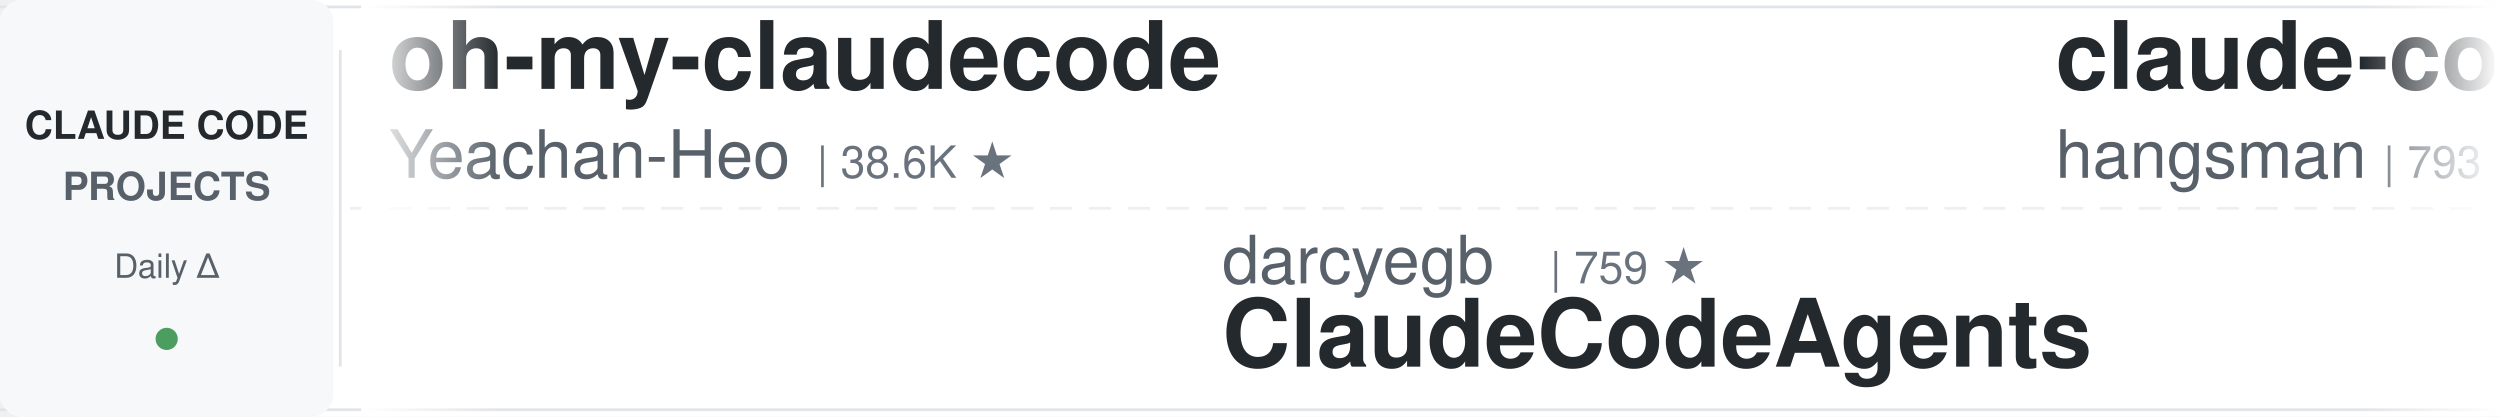
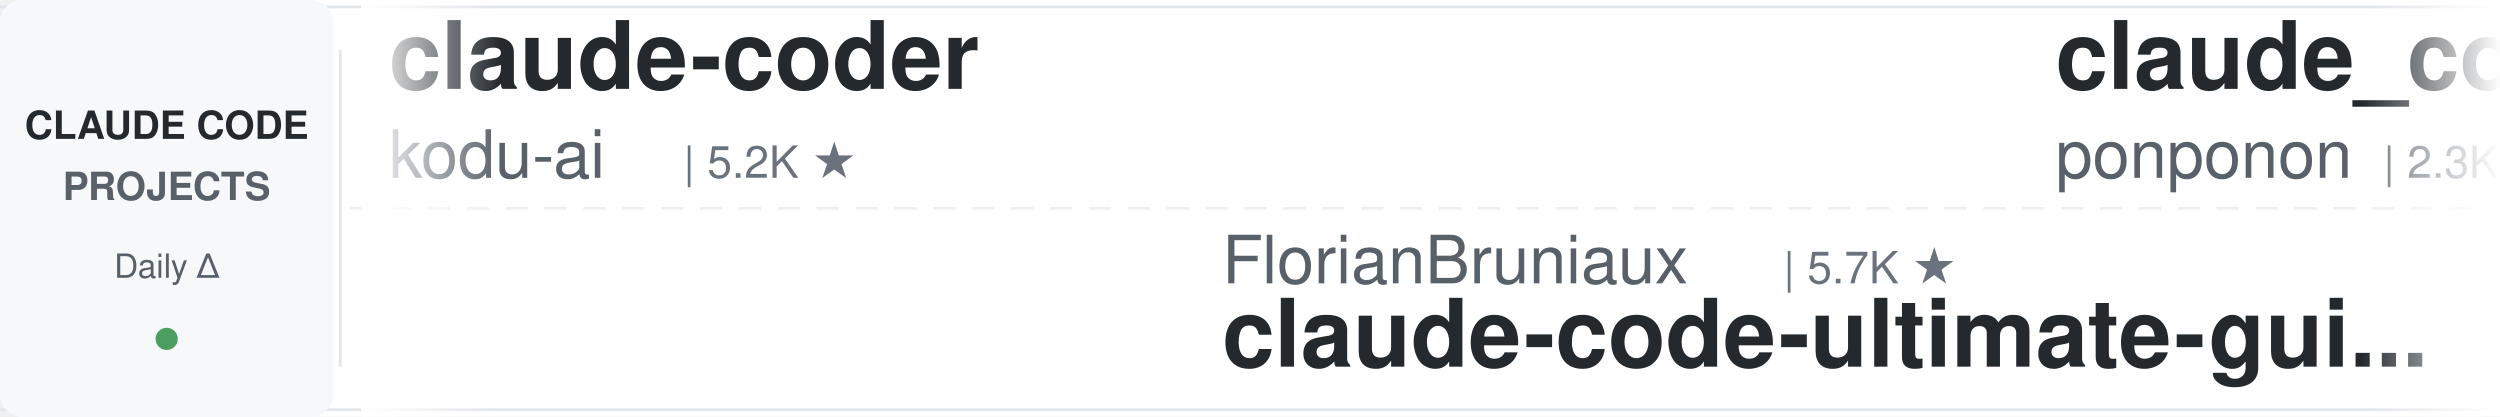
<svg xmlns="http://www.w3.org/2000/svg" width="900" height="150">
  <defs>
    <linearGradient id="leftFade" x1="0%" y1="0%" x2="100%" y2="0%">
      <stop offset="0%" style="stop-color:#ffffff;stop-opacity:1" />
      <stop offset="100%" style="stop-color:#ffffff;stop-opacity:0" />
    </linearGradient>
    <linearGradient id="rightFade" x1="0%" y1="0%" x2="100%" y2="0%">
      <stop offset="0%" style="stop-color:#ffffff;stop-opacity:0" />
      <stop offset="100%" style="stop-color:#ffffff;stop-opacity:1" />
    </linearGradient>
  </defs>
  <rect width="900" height="150" fill="#ffffff" rx="8" />
  <rect x="0" y="2" width="900" height="1" fill="#e1e4e8" />
  <rect x="0" y="147" width="900" height="1" fill="#e1e4e8" />
  <line x1="0" y1="75" x2="900" y2="75" stroke="#e1e4e8" stroke-width="1" stroke-dasharray="8 6" opacity="0.6" />
  <rect x="0" y="0" width="120" height="150" fill="#f6f8fa" rx="8" />
  <text x="60" y="50" font-family="-apple-system, BlinkMacSystemFont, 'Segoe UI', Helvetica, Arial, sans-serif" font-size="14" font-weight="600" fill="#24292e" text-anchor="middle">CLAUDE CODE</text>
  <text x="60" y="72" font-family="-apple-system, BlinkMacSystemFont, 'Segoe UI', Helvetica, Arial, sans-serif" font-size="14" font-weight="600" fill="#586069" text-anchor="middle">PROJECTS</text>
  <text x="60" y="100" font-family="-apple-system, BlinkMacSystemFont, 'Segoe UI', Helvetica, Arial, sans-serif" font-size="12" font-weight="500" fill="#586069" text-anchor="middle">Daily Δ</text>
  <circle cx="60" cy="122" r="4" fill="#22863a" opacity="0.8" />
  <rect x="122" y="18" width="1" height="114" fill="#e1e4e8" />
  <clipPath id="tickerClip">
    <rect x="130" y="0" width="770" height="150" />
  </clipPath>
  <g clip-path="url(#tickerClip)">
    <g id="tickerItems">
      <animateTransform attributeName="transform" attributeType="XML" type="translate" from="0 0" to="-3000 0" dur="54s" repeatCount="indefinite" />
      <g transform="translate(0, 0)">
-         <text x="140" y="32" font-family="-apple-system, BlinkMacSystemFont, 'Segoe UI', Helvetica, Arial, sans-serif" font-size="34" font-weight="600" fill="#24292e">oh-my-claudecode</text>
-         <text x="140" y="64" font-family="-apple-system, BlinkMacSystemFont, 'Segoe UI', Helvetica, Arial, sans-serif" font-size="24" font-weight="400" fill="#586069">Yeachan-Heo</text>
-         <text x="294" y="64" font-family="-apple-system, BlinkMacSystemFont, 'Segoe UI', Helvetica, Arial, sans-serif" font-size="16" font-weight="500" fill="#6a737d">| 38.6K ★</text>
-       </g>
-       <g transform="translate(300, 0)">
-         <text x="140" y="102" font-family="-apple-system, BlinkMacSystemFont, 'Segoe UI', Helvetica, Arial, sans-serif" font-size="24" font-weight="400" fill="#586069">darcyegb</text>
-         <text x="258" y="102" font-family="-apple-system, BlinkMacSystemFont, 'Segoe UI', Helvetica, Arial, sans-serif" font-size="16" font-weight="500" fill="#6a737d">| 759 ★</text>
-         <text x="140" y="132" font-family="-apple-system, BlinkMacSystemFont, 'Segoe UI', Helvetica, Arial, sans-serif" font-size="34" font-weight="600" fill="#24292e">ClaudeCodeAgents</text>
-       </g>
-       <g transform="translate(600, 0)">
-         <text x="140" y="32" font-family="-apple-system, BlinkMacSystemFont, 'Segoe UI', Helvetica, Arial, sans-serif" font-size="34" font-weight="600" fill="#24292e">claude-code-source</text>
-         <text x="140" y="64" font-family="-apple-system, BlinkMacSystemFont, 'Segoe UI', Helvetica, Arial, sans-serif" font-size="24" font-weight="400" fill="#586069">hangsman</text>
-         <text x="258" y="64" font-family="-apple-system, BlinkMacSystemFont, 'Segoe UI', Helvetica, Arial, sans-serif" font-size="16" font-weight="500" fill="#6a737d">| 793 ★</text>
-       </g>
-       <g transform="translate(900, 0)">
-         <text x="140" y="102" font-family="-apple-system, BlinkMacSystemFont, 'Segoe UI', Helvetica, Arial, sans-serif" font-size="24" font-weight="400" fill="#586069">centminmod</text>
-         <text x="282" y="102" font-family="-apple-system, BlinkMacSystemFont, 'Segoe UI', Helvetica, Arial, sans-serif" font-size="16" font-weight="500" fill="#6a737d">| 2.6K ★</text>
-         <text x="140" y="132" font-family="-apple-system, BlinkMacSystemFont, 'Segoe UI', Helvetica, Arial, sans-serif" font-size="34" font-weight="600" fill="#24292e">my-claude-code-setup</text>
-       </g>
-       <g transform="translate(1200, 0)">
-         <text x="140" y="32" font-family="-apple-system, BlinkMacSystemFont, 'Segoe UI', Helvetica, Arial, sans-serif" font-size="34" font-weight="600" fill="#24292e">learn-claude-code</text>
-         <text x="140" y="64" font-family="-apple-system, BlinkMacSystemFont, 'Segoe UI', Helvetica, Arial, sans-serif" font-size="24" font-weight="400" fill="#586069">shareAI-lab</text>
-         <text x="294" y="64" font-family="-apple-system, BlinkMacSystemFont, 'Segoe UI', Helvetica, Arial, sans-serif" font-size="16" font-weight="500" fill="#6a737d">| 74.2K ★</text>
-       </g>
-       <g transform="translate(1500, 0)">
-         <text x="140" y="102" font-family="-apple-system, BlinkMacSystemFont, 'Segoe UI', Helvetica, Arial, sans-serif" font-size="24" font-weight="400" fill="#586069">diet103</text>
-         <text x="246" y="102" font-family="-apple-system, BlinkMacSystemFont, 'Segoe UI', Helvetica, Arial, sans-serif" font-size="16" font-weight="500" fill="#6a737d">| 10.0K ★</text>
-         <text x="140" y="132" font-family="-apple-system, BlinkMacSystemFont, 'Segoe UI', Helvetica, Arial, sans-serif" font-size="34" font-weight="600" fill="#24292e">claude-code-infrastructu...</text>
-       </g>
-       <g transform="translate(1800, 0)">
-         <text x="140" y="32" font-family="-apple-system, BlinkMacSystemFont, 'Segoe UI', Helvetica, Arial, sans-serif" font-size="34" font-weight="600" fill="#24292e">claude-code-guide</text>
-         <text x="140" y="64" font-family="-apple-system, BlinkMacSystemFont, 'Segoe UI', Helvetica, Arial, sans-serif" font-size="24" font-weight="400" fill="#586069">zebbern</text>
-         <text x="246" y="64" font-family="-apple-system, BlinkMacSystemFont, 'Segoe UI', Helvetica, Arial, sans-serif" font-size="16" font-weight="500" fill="#6a737d">| 4.6K ★</text>
-       </g>
-       <g transform="translate(2100, 0)">
-         <text x="140" y="102" font-family="-apple-system, BlinkMacSystemFont, 'Segoe UI', Helvetica, Arial, sans-serif" font-size="24" font-weight="400" fill="#586069">lintsinghua</text>
-         <text x="294" y="102" font-family="-apple-system, BlinkMacSystemFont, 'Segoe UI', Helvetica, Arial, sans-serif" font-size="16" font-weight="500" fill="#6a737d">| 4.1K ★</text>
-         <text x="140" y="132" font-family="-apple-system, BlinkMacSystemFont, 'Segoe UI', Helvetica, Arial, sans-serif" font-size="34" font-weight="600" fill="#24292e">claude-code-book</text>
-       </g>
-       <g transform="translate(2400, 0)">
        <text x="140" y="32" font-family="-apple-system, BlinkMacSystemFont, 'Segoe UI', Helvetica, Arial, sans-serif" font-size="34" font-weight="600" fill="#24292e">claude-coder</text>
        <text x="140" y="64" font-family="-apple-system, BlinkMacSystemFont, 'Segoe UI', Helvetica, Arial, sans-serif" font-size="24" font-weight="400" fill="#586069">kodu-ai</text>
        <text x="246" y="64" font-family="-apple-system, BlinkMacSystemFont, 'Segoe UI', Helvetica, Arial, sans-serif" font-size="16" font-weight="500" fill="#6a737d">| 5.2K ★</text>
      </g>
+       <g transform="translate(300, 0)">
+         <text x="140" y="102" font-family="-apple-system, BlinkMacSystemFont, 'Segoe UI', Helvetica, Arial, sans-serif" font-size="24" font-weight="400" fill="#586069">FlorianBruniaux</text>
+         <text x="342" y="102" font-family="-apple-system, BlinkMacSystemFont, 'Segoe UI', Helvetica, Arial, sans-serif" font-size="16" font-weight="500" fill="#6a737d">| 5.7K ★</text>
+         <text x="140" y="132" font-family="-apple-system, BlinkMacSystemFont, 'Segoe UI', Helvetica, Arial, sans-serif" font-size="34" font-weight="600" fill="#24292e">claude-code-ultimate-gui...</text>
+       </g>
+       <g transform="translate(600, 0)">
+         <text x="140" y="32" font-family="-apple-system, BlinkMacSystemFont, 'Segoe UI', Helvetica, Arial, sans-serif" font-size="34" font-weight="600" fill="#24292e">claude_code_src</text>
+         <text x="140" y="64" font-family="-apple-system, BlinkMacSystemFont, 'Segoe UI', Helvetica, Arial, sans-serif" font-size="24" font-weight="400" fill="#586069">ponponon</text>
+         <text x="258" y="64" font-family="-apple-system, BlinkMacSystemFont, 'Segoe UI', Helvetica, Arial, sans-serif" font-size="16" font-weight="500" fill="#6a737d">| 2.3K ★</text>
+       </g>
+       <g transform="translate(900, 0)">
+         <text x="140" y="102" font-family="-apple-system, BlinkMacSystemFont, 'Segoe UI', Helvetica, Arial, sans-serif" font-size="24" font-weight="400" fill="#586069">jqueryscript</text>
+         <text x="306" y="102" font-family="-apple-system, BlinkMacSystemFont, 'Segoe UI', Helvetica, Arial, sans-serif" font-size="16" font-weight="500" fill="#6a737d">| 498 ★</text>
+         <text x="140" y="132" font-family="-apple-system, BlinkMacSystemFont, 'Segoe UI', Helvetica, Arial, sans-serif" font-size="34" font-weight="600" fill="#24292e">awesome-claude-code</text>
+       </g>
+       <g transform="translate(1200, 0)">
+         <text x="140" y="32" font-family="-apple-system, BlinkMacSystemFont, 'Segoe UI', Helvetica, Arial, sans-serif" font-size="34" font-weight="600" fill="#24292e">ralph-claude-code</text>
+         <text x="140" y="64" font-family="-apple-system, BlinkMacSystemFont, 'Segoe UI', Helvetica, Arial, sans-serif" font-size="24" font-weight="400" fill="#586069">frankbria</text>
+         <text x="270" y="64" font-family="-apple-system, BlinkMacSystemFont, 'Segoe UI', Helvetica, Arial, sans-serif" font-size="16" font-weight="500" fill="#6a737d">| 9.6K ★</text>
+       </g>
+       <g transform="translate(1500, 0)">
+         <text x="140" y="102" font-family="-apple-system, BlinkMacSystemFont, 'Segoe UI', Helvetica, Arial, sans-serif" font-size="24" font-weight="400" fill="#586069">digitalsamba</text>
+         <text x="306" y="102" font-family="-apple-system, BlinkMacSystemFont, 'Segoe UI', Helvetica, Arial, sans-serif" font-size="16" font-weight="500" fill="#6a737d">| 1.9K ★</text>
+         <text x="140" y="132" font-family="-apple-system, BlinkMacSystemFont, 'Segoe UI', Helvetica, Arial, sans-serif" font-size="34" font-weight="600" fill="#24292e">claude-code-video-toolki...</text>
+       </g>
+       <g transform="translate(1800, 0)">
+         <text x="140" y="32" font-family="-apple-system, BlinkMacSystemFont, 'Segoe UI', Helvetica, Arial, sans-serif" font-size="34" font-weight="600" fill="#24292e">claude-code-my-workflow</text>
+         <text x="140" y="64" font-family="-apple-system, BlinkMacSystemFont, 'Segoe UI', Helvetica, Arial, sans-serif" font-size="24" font-weight="400" fill="#586069">pedrohcgs</text>
+         <text x="270" y="64" font-family="-apple-system, BlinkMacSystemFont, 'Segoe UI', Helvetica, Arial, sans-serif" font-size="16" font-weight="500" fill="#6a737d">| 1.5K ★</text>
+       </g>
+       <g transform="translate(2100, 0)">
+         <text x="140" y="102" font-family="-apple-system, BlinkMacSystemFont, 'Segoe UI', Helvetica, Arial, sans-serif" font-size="24" font-weight="400" fill="#586069">Yeachan-Heo</text>
+         <text x="294" y="102" font-family="-apple-system, BlinkMacSystemFont, 'Segoe UI', Helvetica, Arial, sans-serif" font-size="16" font-weight="500" fill="#6a737d">| 38.6K ★</text>
+         <text x="140" y="132" font-family="-apple-system, BlinkMacSystemFont, 'Segoe UI', Helvetica, Arial, sans-serif" font-size="34" font-weight="600" fill="#24292e">oh-my-claudecode</text>
+       </g>
+       <g transform="translate(2400, 0)">
+         <text x="140" y="32" font-family="-apple-system, BlinkMacSystemFont, 'Segoe UI', Helvetica, Arial, sans-serif" font-size="34" font-weight="600" fill="#24292e">claude-code-source</text>
+         <text x="140" y="64" font-family="-apple-system, BlinkMacSystemFont, 'Segoe UI', Helvetica, Arial, sans-serif" font-size="24" font-weight="400" fill="#586069">JrCx7scC</text>
+         <text x="258" y="64" font-family="-apple-system, BlinkMacSystemFont, 'Segoe UI', Helvetica, Arial, sans-serif" font-size="16" font-weight="500" fill="#6a737d">| 373 ★</text>
+       </g>
      <g transform="translate(2700, 0)">
-         <text x="140" y="102" font-family="-apple-system, BlinkMacSystemFont, 'Segoe UI', Helvetica, Arial, sans-serif" font-size="24" font-weight="400" fill="#586069">ykdojo</text>
-         <text x="234" y="102" font-family="-apple-system, BlinkMacSystemFont, 'Segoe UI', Helvetica, Arial, sans-serif" font-size="16" font-weight="500" fill="#6a737d">| 9.6K ★</text>
-         <text x="140" y="132" font-family="-apple-system, BlinkMacSystemFont, 'Segoe UI', Helvetica, Arial, sans-serif" font-size="34" font-weight="600" fill="#24292e">claude-code-tips</text>
+         <text x="140" y="102" font-family="-apple-system, BlinkMacSystemFont, 'Segoe UI', Helvetica, Arial, sans-serif" font-size="24" font-weight="400" fill="#586069">ccplugins</text>
+         <text x="270" y="102" font-family="-apple-system, BlinkMacSystemFont, 'Segoe UI', Helvetica, Arial, sans-serif" font-size="16" font-weight="500" fill="#6a737d">| 911 ★</text>
+         <text x="140" y="132" font-family="-apple-system, BlinkMacSystemFont, 'Segoe UI', Helvetica, Arial, sans-serif" font-size="34" font-weight="600" fill="#24292e">awesome-claude-code-plug...</text>
      </g>
      <g transform="translate(3000, 0)">
-         <text x="140" y="32" font-family="-apple-system, BlinkMacSystemFont, 'Segoe UI', Helvetica, Arial, sans-serif" font-size="34" font-weight="600" fill="#24292e">oh-my-claudecode</text>
-         <text x="140" y="64" font-family="-apple-system, BlinkMacSystemFont, 'Segoe UI', Helvetica, Arial, sans-serif" font-size="24" font-weight="400" fill="#586069">Yeachan-Heo</text>
-         <text x="294" y="64" font-family="-apple-system, BlinkMacSystemFont, 'Segoe UI', Helvetica, Arial, sans-serif" font-size="16" font-weight="500" fill="#6a737d">| 38.6K ★</text>
+         <text x="140" y="32" font-family="-apple-system, BlinkMacSystemFont, 'Segoe UI', Helvetica, Arial, sans-serif" font-size="34" font-weight="600" fill="#24292e">claude-coder</text>
+         <text x="140" y="64" font-family="-apple-system, BlinkMacSystemFont, 'Segoe UI', Helvetica, Arial, sans-serif" font-size="24" font-weight="400" fill="#586069">kodu-ai</text>
+         <text x="246" y="64" font-family="-apple-system, BlinkMacSystemFont, 'Segoe UI', Helvetica, Arial, sans-serif" font-size="16" font-weight="500" fill="#6a737d">| 5.2K ★</text>
      </g>
      <g transform="translate(3300, 0)">
-         <text x="140" y="102" font-family="-apple-system, BlinkMacSystemFont, 'Segoe UI', Helvetica, Arial, sans-serif" font-size="24" font-weight="400" fill="#586069">darcyegb</text>
-         <text x="258" y="102" font-family="-apple-system, BlinkMacSystemFont, 'Segoe UI', Helvetica, Arial, sans-serif" font-size="16" font-weight="500" fill="#6a737d">| 759 ★</text>
-         <text x="140" y="132" font-family="-apple-system, BlinkMacSystemFont, 'Segoe UI', Helvetica, Arial, sans-serif" font-size="34" font-weight="600" fill="#24292e">ClaudeCodeAgents</text>
+         <text x="140" y="102" font-family="-apple-system, BlinkMacSystemFont, 'Segoe UI', Helvetica, Arial, sans-serif" font-size="24" font-weight="400" fill="#586069">FlorianBruniaux</text>
+         <text x="342" y="102" font-family="-apple-system, BlinkMacSystemFont, 'Segoe UI', Helvetica, Arial, sans-serif" font-size="16" font-weight="500" fill="#6a737d">| 5.7K ★</text>
+         <text x="140" y="132" font-family="-apple-system, BlinkMacSystemFont, 'Segoe UI', Helvetica, Arial, sans-serif" font-size="34" font-weight="600" fill="#24292e">claude-code-ultimate-gui...</text>
      </g>
      <g transform="translate(3600, 0)">
-         <text x="140" y="32" font-family="-apple-system, BlinkMacSystemFont, 'Segoe UI', Helvetica, Arial, sans-serif" font-size="34" font-weight="600" fill="#24292e">claude-code-source</text>
-         <text x="140" y="64" font-family="-apple-system, BlinkMacSystemFont, 'Segoe UI', Helvetica, Arial, sans-serif" font-size="24" font-weight="400" fill="#586069">hangsman</text>
-         <text x="258" y="64" font-family="-apple-system, BlinkMacSystemFont, 'Segoe UI', Helvetica, Arial, sans-serif" font-size="16" font-weight="500" fill="#6a737d">| 793 ★</text>
+         <text x="140" y="32" font-family="-apple-system, BlinkMacSystemFont, 'Segoe UI', Helvetica, Arial, sans-serif" font-size="34" font-weight="600" fill="#24292e">claude_code_src</text>
+         <text x="140" y="64" font-family="-apple-system, BlinkMacSystemFont, 'Segoe UI', Helvetica, Arial, sans-serif" font-size="24" font-weight="400" fill="#586069">ponponon</text>
+         <text x="258" y="64" font-family="-apple-system, BlinkMacSystemFont, 'Segoe UI', Helvetica, Arial, sans-serif" font-size="16" font-weight="500" fill="#6a737d">| 2.3K ★</text>
      </g>
      <g transform="translate(3900, 0)">
-         <text x="140" y="102" font-family="-apple-system, BlinkMacSystemFont, 'Segoe UI', Helvetica, Arial, sans-serif" font-size="24" font-weight="400" fill="#586069">centminmod</text>
-         <text x="282" y="102" font-family="-apple-system, BlinkMacSystemFont, 'Segoe UI', Helvetica, Arial, sans-serif" font-size="16" font-weight="500" fill="#6a737d">| 2.6K ★</text>
-         <text x="140" y="132" font-family="-apple-system, BlinkMacSystemFont, 'Segoe UI', Helvetica, Arial, sans-serif" font-size="34" font-weight="600" fill="#24292e">my-claude-code-setup</text>
+         <text x="140" y="102" font-family="-apple-system, BlinkMacSystemFont, 'Segoe UI', Helvetica, Arial, sans-serif" font-size="24" font-weight="400" fill="#586069">jqueryscript</text>
+         <text x="306" y="102" font-family="-apple-system, BlinkMacSystemFont, 'Segoe UI', Helvetica, Arial, sans-serif" font-size="16" font-weight="500" fill="#6a737d">| 498 ★</text>
+         <text x="140" y="132" font-family="-apple-system, BlinkMacSystemFont, 'Segoe UI', Helvetica, Arial, sans-serif" font-size="34" font-weight="600" fill="#24292e">awesome-claude-code</text>
      </g>
    </g>
  </g>
  <rect x="130" y="0" width="50" height="150" fill="url(#leftFade)" />
  <rect x="850" y="0" width="50" height="150" fill="url(#rightFade)" />
</svg>
